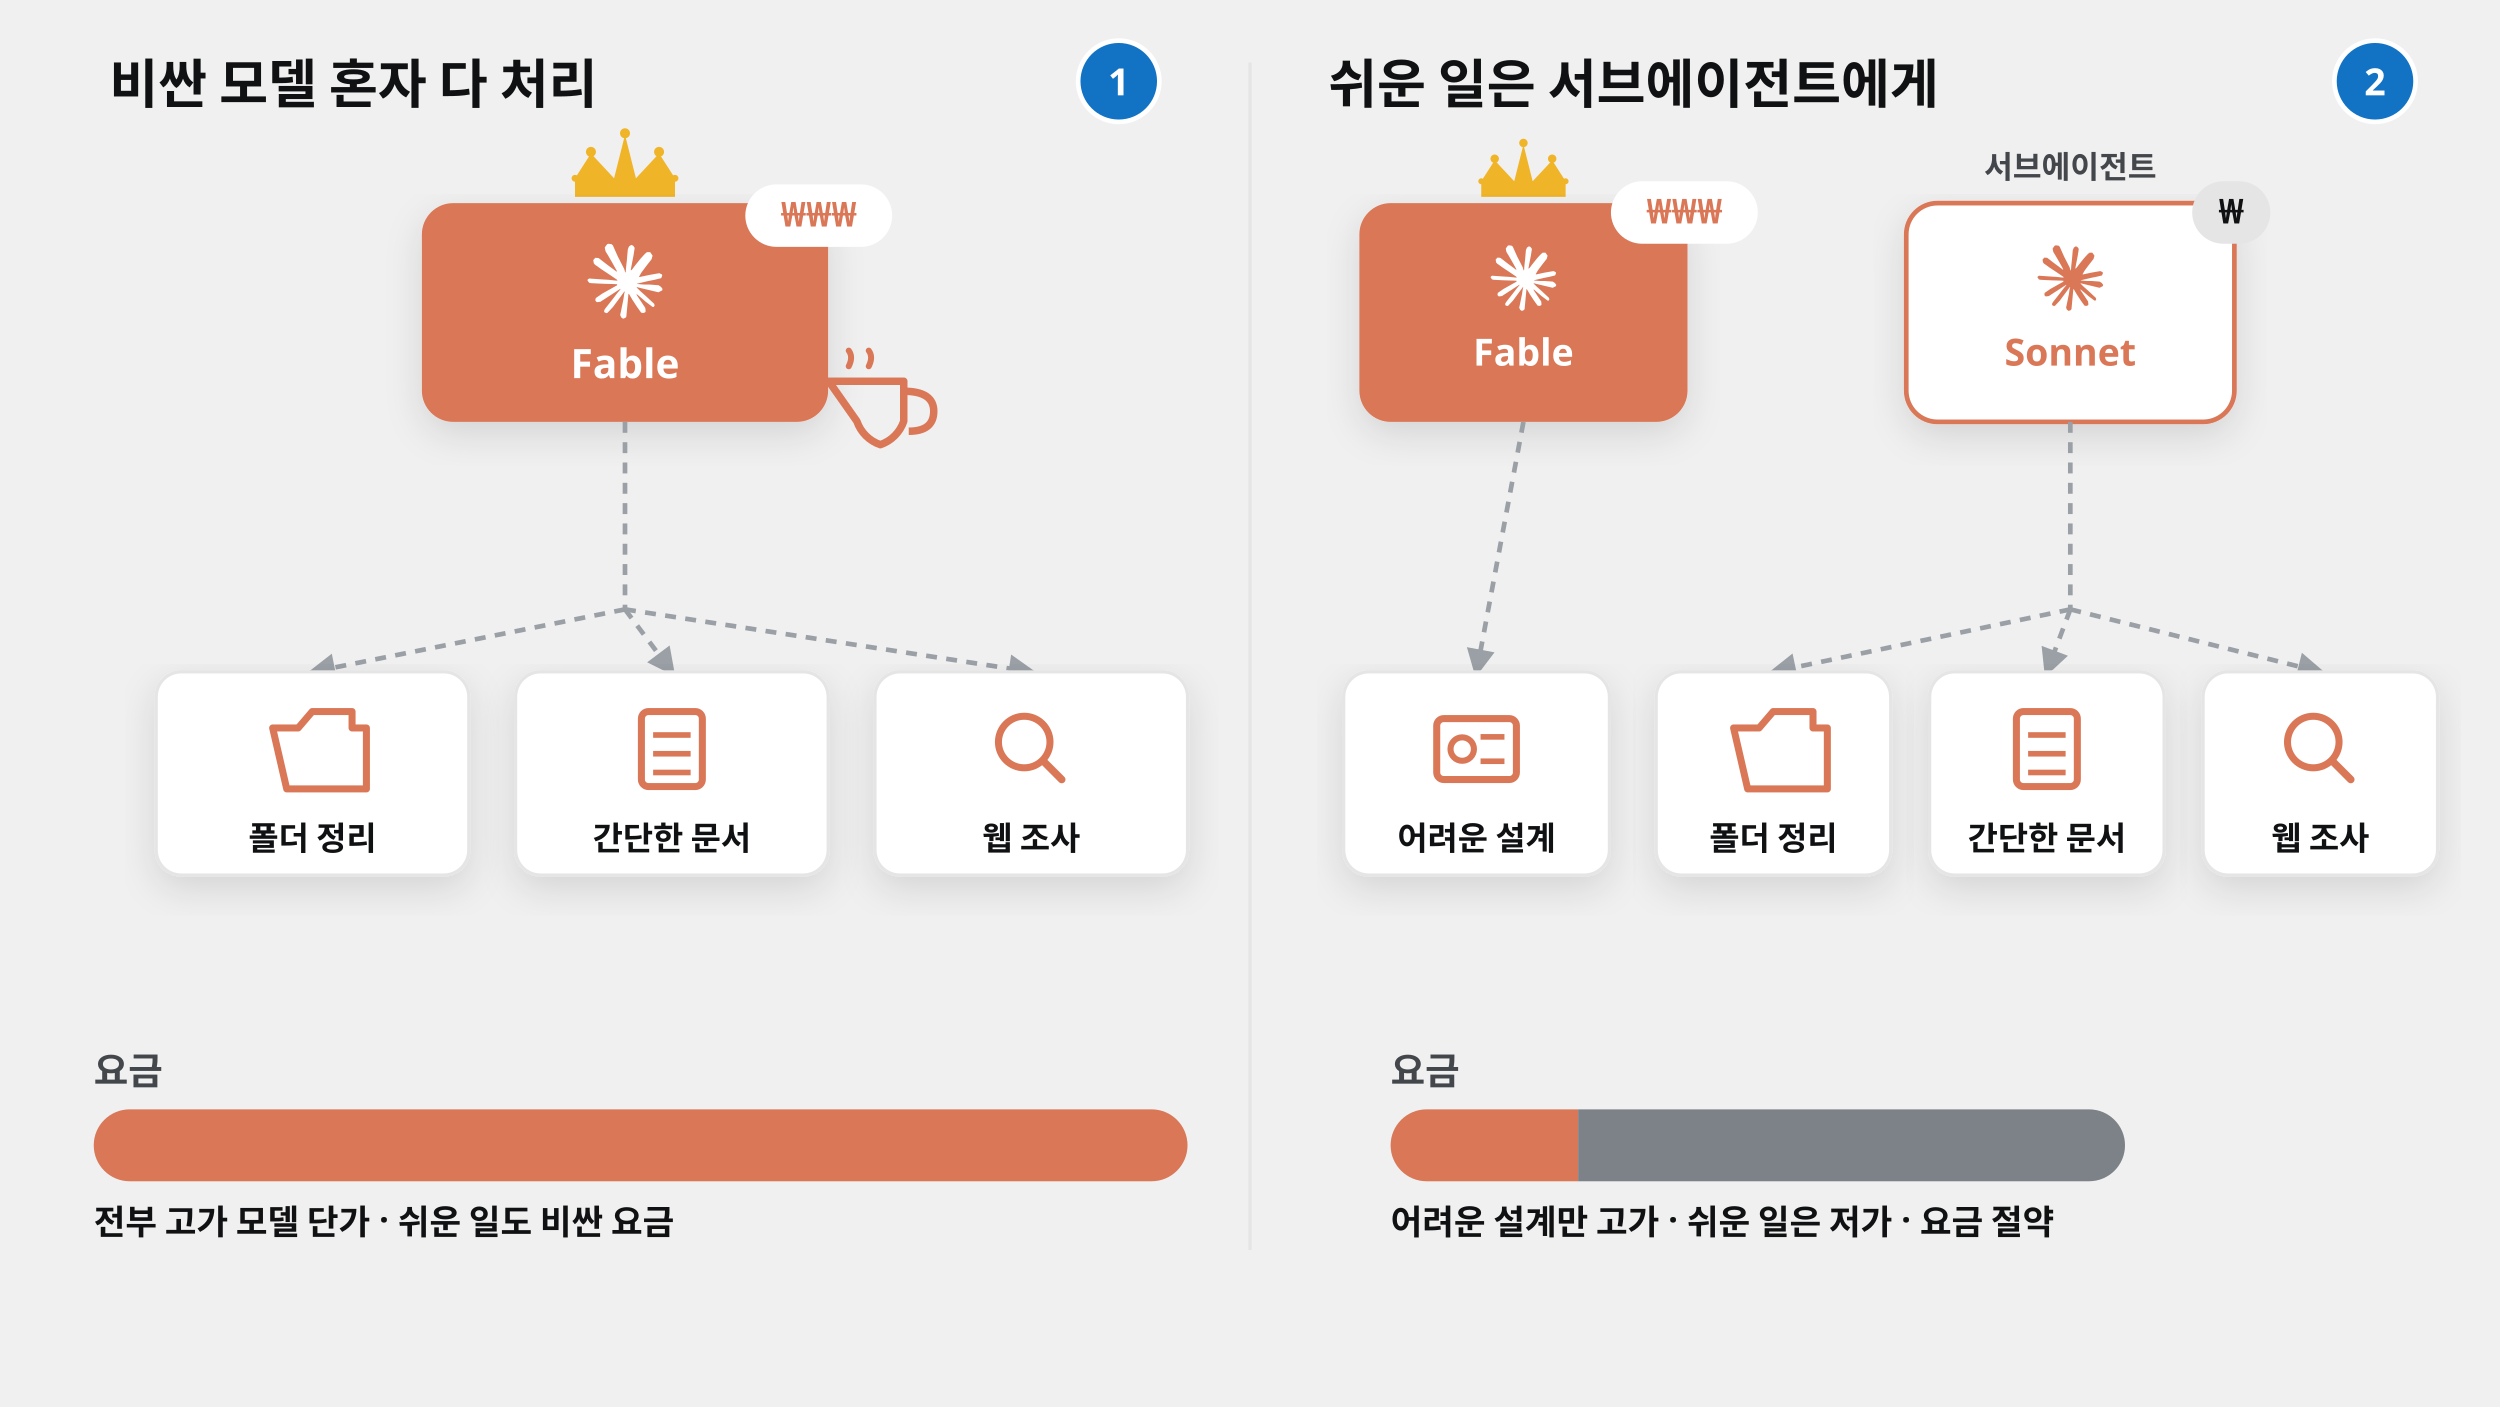
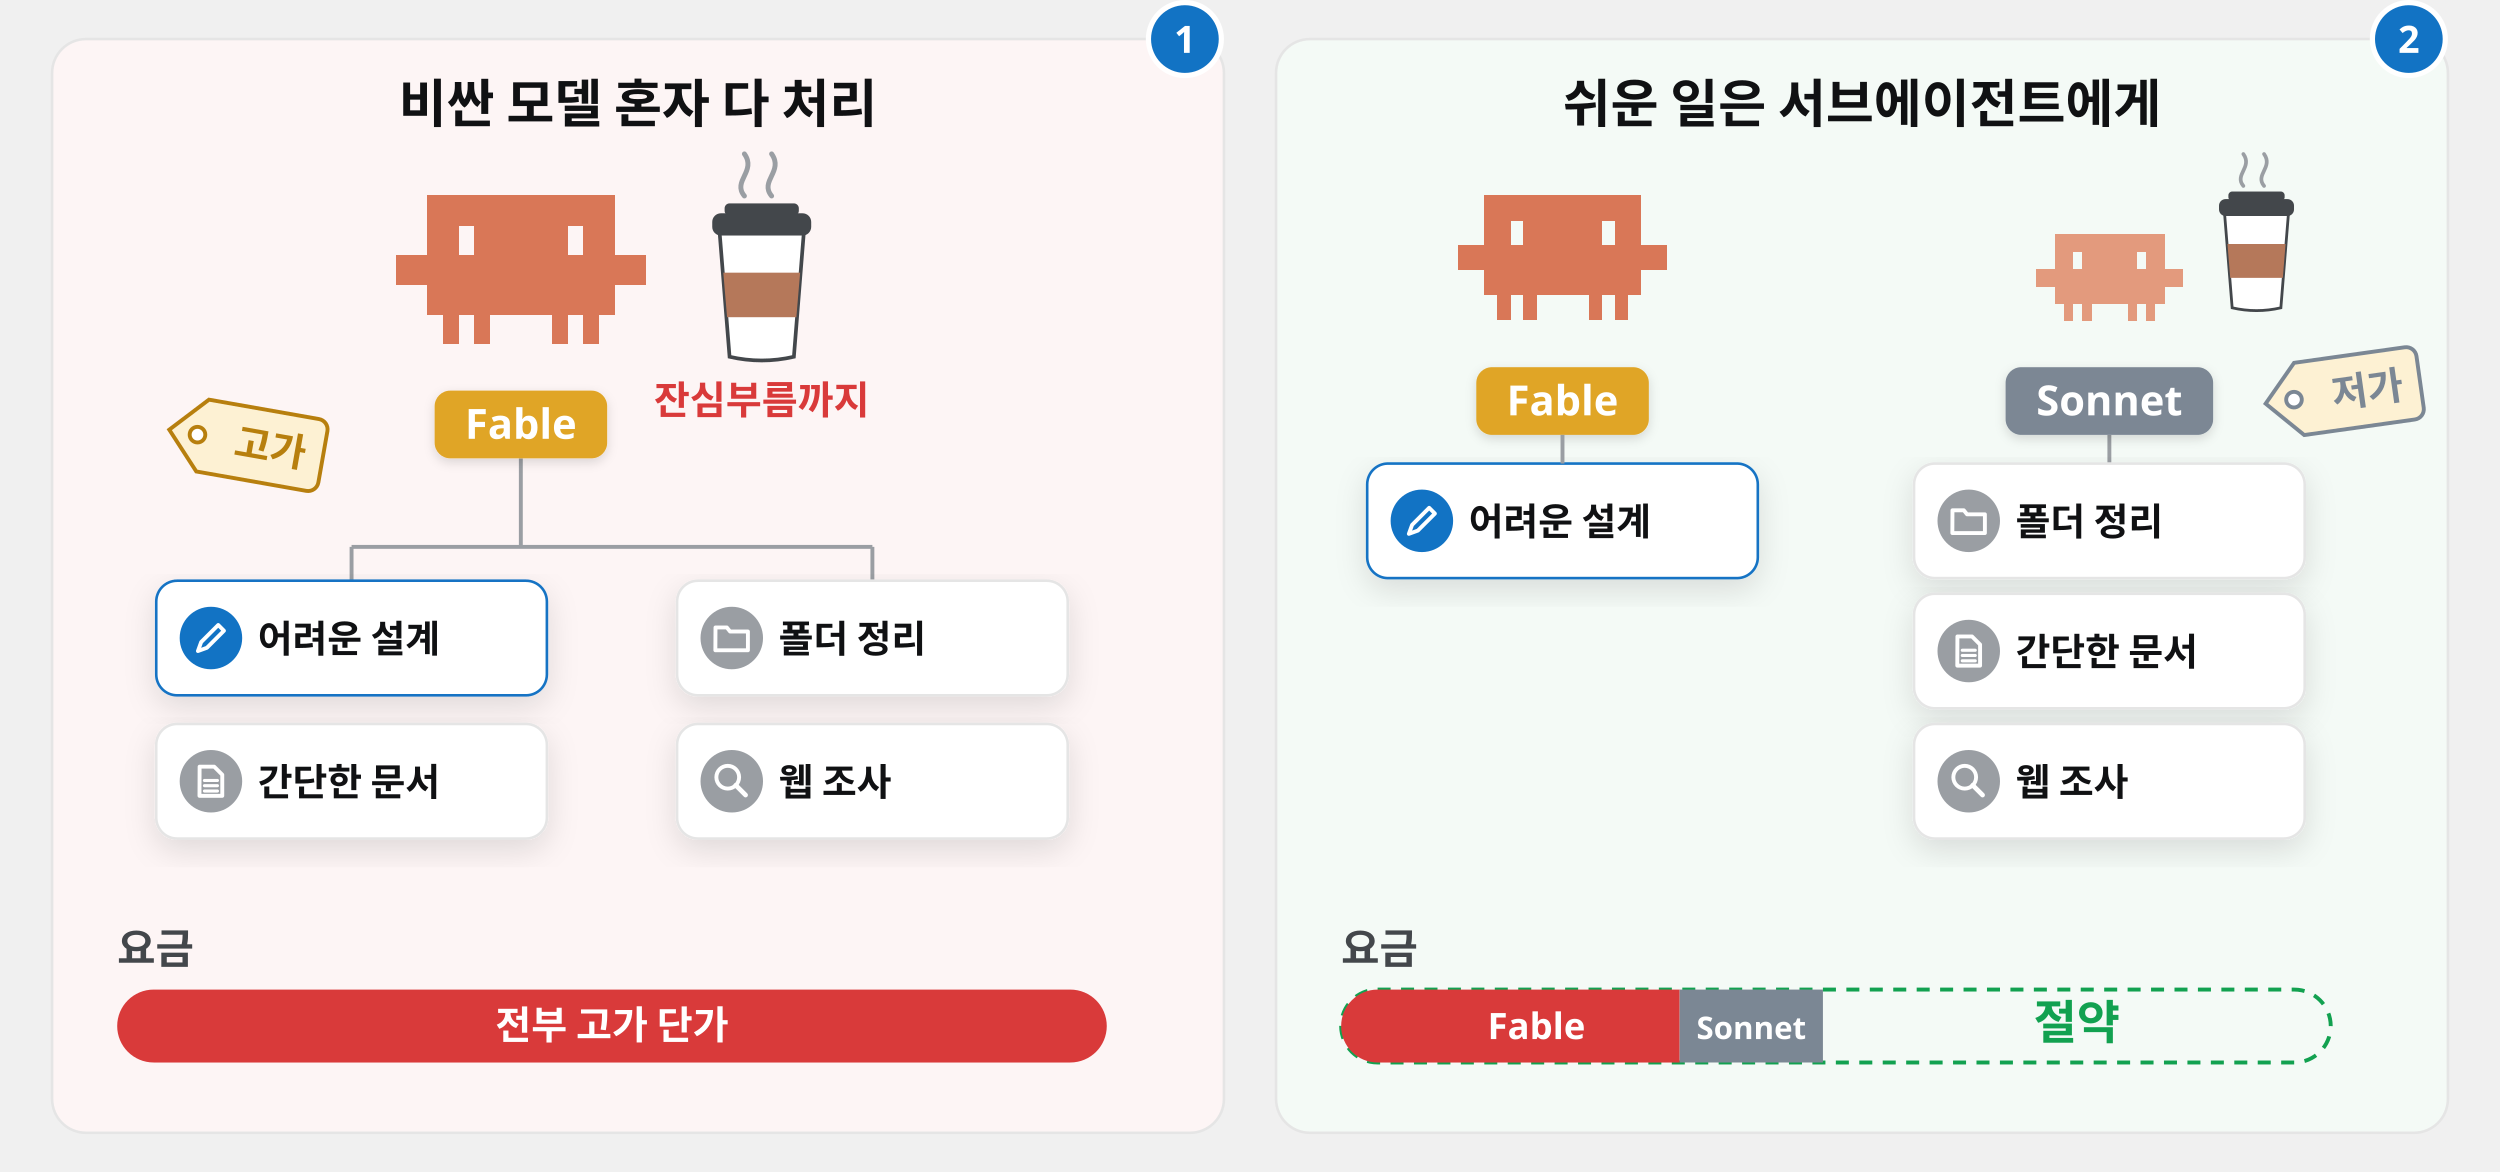
- <svg xmlns="http://www.w3.org/2000/svg" viewBox="0 0 1600 900" width="1600" height="900" font-family="Pretendard, 'Pretendard Variable', 'Malgun Gothic', sans-serif">
+ <svg xmlns="http://www.w3.org/2000/svg" viewBox="0 0 1920 900" width="1920" height="900" font-family="Pretendard, 'Pretendard Variable', 'Malgun Gothic', sans-serif">
  <defs>
-     <filter id="sh" x="-10%" y="-10%" width="120%" height="130%">
+     <filter id="sh" x="-15%" y="-15%" width="130%" height="140%">
      <feDropShadow dx="0" dy="8" stdDeviation="12" flood-color="#101113" flood-opacity="0.12" />
    </filter>
-     <marker id="ar" viewBox="0 0 10 10" refX="8" refY="5" markerWidth="6" markerHeight="6" orient="auto-start-reverse">
-       <path d="M0 0L10 5L0 10z" fill="#9aa0a6" />
+     <filter id="shs" x="-15%" y="-15%" width="130%" height="140%">
+       <feDropShadow dx="0" dy="3" stdDeviation="4" flood-color="#101113" flood-opacity="0.14" />
+     </filter>
+     <marker id="ab" viewBox="0 0 10 10" refX="7" refY="5" markerWidth="4.2" markerHeight="4.2" orient="auto-start-reverse">
+       <path d="M0 0L10 5L0 10z" fill="#1273c4" />
+     </marker>
+     <marker id="ag" viewBox="0 0 10 10" refX="7" refY="5" markerWidth="4.2" markerHeight="4.2" orient="auto-start-reverse">
+       <path d="M0 0L10 5L0 10z" fill="#12a150" />
+     </marker>
+     <marker id="ak" viewBox="0 0 10 10" refX="7" refY="5" markerWidth="4.2" markerHeight="4.2" orient="auto-start-reverse">
+       <path d="M0 0L10 5L0 10z" fill="#43474b" />
+     </marker>
+     <marker id="ao" viewBox="0 0 10 10" refX="7" refY="5" markerWidth="4.2" markerHeight="4.2" orient="auto-start-reverse">
+       <path d="M0 0L10 5L0 10z" fill="#d97757" />
    </marker>
  </defs>
-   <line x1="800" y1="40" x2="800" y2="800" stroke="#e5e5e5" stroke-width="2" />
-   <text x="70" y="66" font-size="34" font-weight="800" fill="#101113">비싼 모델 혼자 다 처리</text>
-   <circle cx="716" cy="52" r="26" fill="#1273c4" stroke="#fff" stroke-width="3" />
-   <text x="716" y="61" font-size="24" font-weight="800" fill="#fff" text-anchor="middle">1</text>
-   <polygon points="368.0,114.1 378.2,98.2 393.0,114.1 400.0,86.3 407.0,114.1 421.8,98.2 432.0,114.1 432.0,126.0 368.0,126.0" fill="#f0b429" />
-   <circle cx="378.2" cy="97.2" r="3.2" fill="#f0b429" />
-   <circle cx="400.0" cy="85.3" r="3.2" fill="#f0b429" />
-   <circle cx="421.8" cy="97.2" r="3.2" fill="#f0b429" />
-   <circle cx="368.0" cy="114.1" r="2.2" fill="#f0b429" />
-   <circle cx="432.0" cy="114.1" r="2.2" fill="#f0b429" />
-   <g filter="url(#sh)">
-     <rect x="270" y="130" width="260" height="140" rx="20" fill="#d97757" />
+   <rect x="40.0" y="30.0" width="900.0" height="840.0" rx="26" fill="#fdf5f5" stroke="#e5e5e5" stroke-width="2" />
+   <text x="490.0" y="94.0" font-size="40" fill="#101113" font-weight="900" text-anchor="middle">비싼 모델 혼자 다 처리</text>
+   <circle cx="910.0" cy="30.0" r="28" fill="#1273c4" stroke="#fff" stroke-width="4" />
+   <text x="910.0" y="40.6" font-size="29" fill="#fff" font-weight="800" text-anchor="middle">1</text>
+   <path d="M400 352V420M270 420H670M270 420V446M670 420V446" fill="none" stroke="#9a9ea3" stroke-width="3" />
+   <path d="M328.00 150.00h12.40v23.20h-12.40zM328.00 172.80h12.40v23.20h-12.40zM340.00 150.00h12.40v23.20h-12.40zM352.00 150.00h12.40v23.20h-12.40zM340.00 172.80h12.40v23.20h-12.40zM364.00 150.00h12.40v23.20h-12.40zM376.00 150.00h12.40v23.20h-12.40zM364.00 172.80h12.40v23.20h-12.40zM376.00 172.80h12.40v23.20h-12.40zM388.00 150.00h12.40v23.20h-12.40zM400.00 150.00h12.40v23.20h-12.40zM388.00 172.80h12.40v23.20h-12.40zM400.00 172.80h12.40v23.20h-12.40zM412.00 150.00h12.40v23.20h-12.40zM424.00 150.00h12.40v23.20h-12.40zM412.00 172.80h12.40v23.20h-12.40zM424.00 172.80h12.40v23.20h-12.40zM436.00 150.00h12.40v23.20h-12.40zM448.00 150.00h12.40v23.20h-12.40zM448.00 172.80h12.40v23.20h-12.40zM460.00 150.00h12.40v23.20h-12.40zM460.00 172.80h12.40v23.20h-12.40zM304.00 195.60h12.40v23.20h-12.40zM316.00 195.60h12.40v23.20h-12.40zM328.00 195.60h12.40v23.20h-12.40zM328.00 218.40h12.40v23.20h-12.40zM340.00 195.60h12.40v23.20h-12.40zM352.00 195.60h12.40v23.20h-12.40zM340.00 218.40h12.40v23.20h-12.40zM352.00 218.40h12.40v23.20h-12.40zM364.00 195.60h12.40v23.20h-12.40zM376.00 195.60h12.40v23.20h-12.40zM364.00 218.40h12.40v23.20h-12.40zM376.00 218.40h12.40v23.20h-12.40zM388.00 195.60h12.40v23.20h-12.40zM400.00 195.60h12.40v23.20h-12.40zM388.00 218.40h12.40v23.20h-12.40zM400.00 218.40h12.40v23.20h-12.40zM412.00 195.60h12.40v23.20h-12.40zM424.00 195.60h12.40v23.20h-12.40zM412.00 218.40h12.40v23.20h-12.40zM424.00 218.40h12.40v23.20h-12.40zM436.00 195.60h12.40v23.20h-12.40zM448.00 195.60h12.40v23.20h-12.40zM436.00 218.40h12.40v23.20h-12.40zM448.00 218.40h12.40v23.20h-12.40zM460.00 195.60h12.40v23.20h-12.40zM472.00 195.60h12.40v23.20h-12.40zM460.00 218.40h12.40v23.20h-12.40zM484.00 195.60h12.40v23.20h-12.40zM340.00 241.20h12.40v23.20h-12.40zM364.00 241.20h12.40v23.20h-12.40zM424.00 241.20h12.40v23.20h-12.40zM448.00 241.20h12.40v23.20h-12.40z" fill="#d97757" shape-rendering="crispEdges" />
+   <rect x="333.8" y="300.0" width="132.5" height="52.0" rx="12" fill="#e0a526" filter="url(#shs)" />
+   <text x="400.0" y="337.0" font-size="32" fill="#fff" font-weight="900" text-anchor="middle">Fable</text>
+   <g transform="rotate(10 130 330)">
+     <path d="M130 330l26 -28h85.8a8 8 0 0 1 8 8v40a8 8 0 0 1 -8 8h-85.8z" fill="#fdf1d3" stroke="#b77f0e" stroke-width="3" />
+     <circle cx="152" cy="330" r="6" fill="#fff" stroke="#b77f0e" stroke-width="3" />
+     <text x="208.9" y="340.8" font-size="30" font-weight="900" fill="#b77f0e" text-anchor="middle">고가</text>
  </g>
-   <g transform="translate(376.0 156.0) scale(2.0)">
-     <path d="m4.714 15.956 4.717-2.647.079-.231-.079-.128h-.231l-.789-.049-2.696-.073-2.337-.097-2.265-.121-.571-.121-.534-.704.055-.352.48-.322.686.061 1.518.103 2.277.158 1.651.097 2.447.255h.389l.055-.158-.134-.097-.103-.097L6.973 9.836l-2.55-1.688-1.336-.971-.723-.492-.364-.461-.158-1.008.656-.723.88.061.225.061.892.686 1.906 1.475 2.489 1.834.364.303.146-.103.018-.073-.164-.273-1.354-2.447-1.445-2.489-.643-1.032-.17-.619c-.061-.255-.103-.467-.103-.729L6.287.134 6.7 0l.996.134.419.364.619 1.415 1.002 2.228 1.554 3.03.455.898.243.832.091.255h.158v-.146l.128-1.706.237-2.095.231-2.696.079-.759.376-.911.747-.492.583.279.48.686-.067.443-.285 1.852-.559 2.902-.364 1.943h.212l.243-.243.984-1.305 1.651-2.064.729-.82.85-.905.546-.431h1.032l.759 1.129-.34 1.166-1.062 1.348-.88 1.141-1.263 1.7-.789 1.36.073.109.188-.018 2.853-.607 1.542-.279 1.84-.316.832.389.091.395-.328.807-1.967.486-2.307.461-3.436.814-.043.03.049.061 1.548.146.662.036h1.621l3.018.225.789.522.474.638-.079.486-1.214.619-1.639-.389-3.825-.911-1.311-.328h-.182v.109l1.093 1.069 2.003 1.809 2.507 2.331.128.577-.322.455-.34-.049-2.204-1.657-.85-.747-1.925-1.621h-.128v.17l.443.65 2.344 3.521.121 1.081-.17.352-.607.212-.668-.121-1.372-1.925L14.38 17.959l-1.141-1.943-.14.079-.674 7.255-.316.37-.729.279-.607-.461-.322-.747.322-1.475.389-1.925.316-1.53.285-1.9.17-.631-.012-.043-.14.018-1.433 1.967-2.18 2.945-1.724 1.846-.413.164-.716-.37.067-.662.401-.589 2.386-3.036 1.439-1.882.929-1.087-.006-.158h-.055l-6.338 4.116-1.129.146-.486-.455.061-.747.231-.243 1.906-1.311Z" fill="#ffffff" />
+   <path d="M571.7 150.5c-9.5 -11.4 9.5 -19.0 0 -32.3" fill="none" stroke="#9a9ea3" stroke-width="3.8" stroke-linecap="round" />
+   <path d="M592.6 150.5c-9.5 -11.4 9.5 -19.0 0 -32.3" fill="none" stroke="#9a9ea3" stroke-width="3.8" stroke-linecap="round" />
+   <path d="M552.7 179.0L617.3 179.0L609.7 274.0Q585.0 279.7 560.3 274.0Z" fill="#fff" stroke="#43474b" stroke-width="2.85" />
+   <path d="M555.5 209.4L614.5 209.4L611.6 243.6L558.4 243.6Z" fill="#b5785a" />
+   <rect x="547.0" y="163.8" width="76.0" height="17.1" rx="6.65" fill="#43474b" />
+   <rect x="556.5" y="156.2" width="57.0" height="9.5" rx="3.8" fill="#43474b" />
+   <text x="585.0" y="318.0" font-size="30" fill="#d93a3a" font-weight="800" text-anchor="middle">잔심부름까지</text>
+   <rect x="120.0" y="446.0" width="300.0" height="88.0" rx="16" fill="#fff" stroke="#1273c4" stroke-width="2" filter="url(#sh)" />
+   <circle cx="162.0" cy="490.0" r="24" fill="#1273c4" />
+   <path d="M152.0 500.0l2.5 -6.9l13.1 -13.1l4.4 4.4l-13.1 13.1z" fill="none" stroke="#fff" stroke-width="3" stroke-linejoin="round" />
+   <text x="198.0" y="501.0" font-size="29" fill="#101113" font-weight="800" text-anchor="start">어려운 설계</text>
+   <rect x="520.0" y="446.0" width="300.0" height="88.0" rx="16" fill="#fff" stroke="#e5e5e5" stroke-width="2" filter="url(#sh)" />
+   <circle cx="562.0" cy="490.0" r="24" fill="#9a9ea3" />
+   <path d="M549.5 481.9h8.7l2.5 3.1h13.7v14.4h-25.0z" fill="none" stroke="#fff" stroke-width="3" stroke-linejoin="round" />
+   <text x="598.0" y="501.0" font-size="29" fill="#101113" font-weight="800" text-anchor="start">폴더 정리</text>
+   <rect x="120.0" y="556.0" width="300.0" height="88.0" rx="16" fill="#fff" stroke="#e5e5e5" stroke-width="2" filter="url(#sh)" />
+   <circle cx="162.0" cy="600.0" r="24" fill="#9a9ea3" />
+   <path d="M153.3 588.8h11.2l6.2 6.2v16.2h-17.5z" fill="none" stroke="#fff" stroke-width="3" stroke-linejoin="round" />
+   <path d="M157.0 599.4h10.0" fill="none" stroke="#fff" stroke-width="2.4" stroke-linecap="round" />
+   <path d="M157.0 603.4h10.0" fill="none" stroke="#fff" stroke-width="2.4" stroke-linecap="round" />
+   <path d="M157.0 607.5h10.0" fill="none" stroke="#fff" stroke-width="2.4" stroke-linecap="round" />
+   <text x="198.0" y="611.0" font-size="29" fill="#101113" font-weight="800" text-anchor="start">간단한 문서</text>
+   <rect x="520.0" y="556.0" width="300.0" height="88.0" rx="16" fill="#fff" stroke="#e5e5e5" stroke-width="2" filter="url(#sh)" />
+   <circle cx="562.0" cy="600.0" r="24" fill="#9a9ea3" />
+   <circle cx="558.9" cy="596.9" r="8.736" fill="none" stroke="#fff" stroke-width="3" />
+   <path d="M565.1 603.1L572.6 610.6" fill="none" stroke="#fff" stroke-width="3.6" stroke-linecap="round" />
+   <text x="598.0" y="611.0" font-size="29" fill="#101113" font-weight="800" text-anchor="start">웹 조사</text>
+   <rect x="80.0" y="716.0" width="0.0" height="0.0" rx="0" fill="#fff" />
+   <text x="90.0" y="740.0" font-size="32" fill="#43474b" font-weight="800" text-anchor="start">요금</text>
+   <rect x="90.0" y="760.0" width="760.0" height="56.0" rx="28" fill="#d93a3a" />
+   <text x="470.0" y="798.0" font-size="30" fill="#fff" font-weight="900" text-anchor="middle">전부 고가 단가</text>
+   <rect x="980.0" y="30.0" width="900.0" height="840.0" rx="26" fill="#f4faf6" stroke="#e5e5e5" stroke-width="2" />
+   <text x="1430.0" y="94.0" font-size="40" fill="#101113" font-weight="900" text-anchor="middle">쉬운 일은 서브에이전트에게</text>
+   <circle cx="1850.0" cy="30.0" r="28" fill="#1273c4" stroke="#fff" stroke-width="4" />
+   <text x="1850.0" y="40.6" font-size="29" fill="#fff" font-weight="800" text-anchor="middle">2</text>
+   <path d="M1140.00 150.00h10.40v19.40h-10.40zM1140.00 169.00h10.40v19.40h-10.40zM1150.00 150.00h10.40v19.40h-10.40zM1160.00 150.00h10.40v19.40h-10.40zM1150.00 169.00h10.40v19.40h-10.40zM1170.00 150.00h10.40v19.40h-10.40zM1180.00 150.00h10.40v19.40h-10.40zM1170.00 169.00h10.40v19.40h-10.40zM1180.00 169.00h10.40v19.40h-10.40zM1190.00 150.00h10.40v19.40h-10.40zM1200.00 150.00h10.40v19.40h-10.40zM1190.00 169.00h10.40v19.40h-10.40zM1200.00 169.00h10.40v19.40h-10.40zM1210.00 150.00h10.40v19.40h-10.40zM1220.00 150.00h10.40v19.40h-10.40zM1210.00 169.00h10.40v19.40h-10.40zM1220.00 169.00h10.40v19.40h-10.40zM1230.00 150.00h10.40v19.40h-10.40zM1240.00 150.00h10.40v19.40h-10.40zM1240.00 169.00h10.40v19.40h-10.40zM1250.00 150.00h10.40v19.40h-10.40zM1250.00 169.00h10.40v19.40h-10.40zM1120.00 188.00h10.40v19.40h-10.40zM1130.00 188.00h10.40v19.40h-10.40zM1140.00 188.00h10.40v19.40h-10.40zM1140.00 207.00h10.40v19.40h-10.40zM1150.00 188.00h10.40v19.40h-10.40zM1160.00 188.00h10.40v19.40h-10.40zM1150.00 207.00h10.40v19.40h-10.40zM1160.00 207.00h10.40v19.40h-10.40zM1170.00 188.00h10.40v19.40h-10.40zM1180.00 188.00h10.40v19.40h-10.40zM1170.00 207.00h10.40v19.40h-10.40zM1180.00 207.00h10.40v19.40h-10.40zM1190.00 188.00h10.40v19.40h-10.40zM1200.00 188.00h10.40v19.40h-10.40zM1190.00 207.00h10.40v19.40h-10.40zM1200.00 207.00h10.40v19.40h-10.40zM1210.00 188.00h10.40v19.40h-10.40zM1220.00 188.00h10.40v19.40h-10.40zM1210.00 207.00h10.40v19.40h-10.40zM1220.00 207.00h10.40v19.40h-10.40zM1230.00 188.00h10.40v19.40h-10.40zM1240.00 188.00h10.40v19.40h-10.40zM1230.00 207.00h10.40v19.40h-10.40zM1240.00 207.00h10.40v19.40h-10.40zM1250.00 188.00h10.40v19.40h-10.40zM1260.00 188.00h10.40v19.40h-10.40zM1250.00 207.00h10.40v19.40h-10.40zM1270.00 188.00h10.40v19.40h-10.40zM1150.00 226.00h10.40v19.40h-10.40zM1170.00 226.00h10.40v19.40h-10.40zM1220.00 226.00h10.40v19.40h-10.40zM1240.00 226.00h10.40v19.40h-10.40z" fill="#d97757" shape-rendering="crispEdges" />
+   <rect x="1133.8" y="282.0" width="132.5" height="52.0" rx="12" fill="#e0a526" filter="url(#shs)" />
+   <text x="1200.0" y="319.0" font-size="32" fill="#fff" font-weight="900" text-anchor="middle">Fable</text>
+   <rect x="1050.0" y="356.0" width="300.0" height="88.0" rx="16" fill="#fff" stroke="#1273c4" stroke-width="2" filter="url(#sh)" />
+   <circle cx="1092.0" cy="400.0" r="24" fill="#1273c4" />
+   <path d="M1082.0 410.0l2.5 -6.9l13.1 -13.1l4.4 4.4l-13.1 13.1z" fill="none" stroke="#fff" stroke-width="3" stroke-linejoin="round" />
+   <text x="1128.0" y="411.0" font-size="29" fill="#101113" font-weight="800" text-anchor="start">어려운 설계</text>
+   <path d="M1620 334V356" fill="none" stroke="#9a9ea3" stroke-width="3" />
+   <path d="M1200 334V356" fill="none" stroke="#9a9ea3" stroke-width="3" />
+   <path d="M1578.00 180.00h7.40v13.70h-7.40zM1578.00 193.30h7.40v13.70h-7.40zM1585.00 180.00h7.40v13.70h-7.40zM1592.00 180.00h7.40v13.70h-7.40zM1585.00 193.30h7.40v13.70h-7.40zM1599.00 180.00h7.40v13.70h-7.40zM1606.00 180.00h7.40v13.70h-7.40zM1599.00 193.30h7.40v13.70h-7.40zM1606.00 193.30h7.40v13.70h-7.40zM1613.00 180.00h7.40v13.70h-7.40zM1620.00 180.00h7.40v13.70h-7.40zM1613.00 193.30h7.40v13.70h-7.40zM1620.00 193.30h7.40v13.70h-7.40zM1627.00 180.00h7.40v13.70h-7.40zM1634.00 180.00h7.40v13.70h-7.40zM1627.00 193.30h7.40v13.70h-7.40zM1634.00 193.30h7.40v13.70h-7.40zM1641.00 180.00h7.40v13.70h-7.40zM1648.00 180.00h7.40v13.70h-7.40zM1648.00 193.30h7.40v13.70h-7.40zM1655.00 180.00h7.40v13.70h-7.40zM1655.00 193.30h7.40v13.70h-7.40zM1564.00 206.60h7.40v13.70h-7.40zM1571.00 206.60h7.40v13.70h-7.40zM1578.00 206.60h7.40v13.70h-7.40zM1578.00 219.90h7.40v13.70h-7.40zM1585.00 206.60h7.40v13.70h-7.40zM1592.00 206.60h7.40v13.70h-7.40zM1585.00 219.90h7.40v13.70h-7.40zM1592.00 219.90h7.40v13.70h-7.40zM1599.00 206.60h7.40v13.70h-7.40zM1606.00 206.60h7.40v13.70h-7.40zM1599.00 219.90h7.40v13.70h-7.40zM1606.00 219.90h7.40v13.70h-7.40zM1613.00 206.60h7.40v13.70h-7.40zM1620.00 206.60h7.40v13.70h-7.40zM1613.00 219.90h7.40v13.70h-7.40zM1620.00 219.90h7.40v13.70h-7.40zM1627.00 206.60h7.40v13.70h-7.40zM1634.00 206.60h7.40v13.70h-7.40zM1627.00 219.90h7.40v13.70h-7.40zM1634.00 219.90h7.40v13.70h-7.40zM1641.00 206.60h7.40v13.70h-7.40zM1648.00 206.60h7.40v13.70h-7.40zM1641.00 219.90h7.40v13.70h-7.40zM1648.00 219.90h7.40v13.70h-7.40zM1655.00 206.60h7.40v13.70h-7.40zM1662.00 206.60h7.40v13.70h-7.40zM1655.00 219.90h7.40v13.70h-7.40zM1669.00 206.60h7.40v13.70h-7.40zM1585.00 233.20h7.40v13.70h-7.40zM1599.00 233.20h7.40v13.70h-7.40zM1634.00 233.20h7.40v13.70h-7.40zM1648.00 233.20h7.40v13.70h-7.40z" fill="#e39a7d" shape-rendering="crispEdges" />
+   <rect x="1540.3" y="282.0" width="159.4" height="52.0" rx="12" fill="#7b8794" filter="url(#shs)" />
+   <text x="1620.0" y="319.0" font-size="32" fill="#fff" font-weight="900" text-anchor="middle">Sonnet</text>
+   <g transform="rotate(-8 1740 310)">
+     <path d="M1740 310l26 -28h85.8a8 8 0 0 1 8 8v40a8 8 0 0 1 -8 8h-85.8z" fill="#fdf1d3" stroke="#7b8794" stroke-width="3" />
+     <circle cx="1762" cy="310" r="6" fill="#fff" stroke="#7b8794" stroke-width="3" />
+     <text x="1818.9" y="320.8" font-size="30" font-weight="900" fill="#7b8794" text-anchor="middle">저가</text>
  </g>
-   <text x="400.0" y="242" font-size="26" font-weight="800" fill="#ffffff" text-anchor="middle">Fable</text>
-   <rect x="477.0" y="118.0" width="94" height="40" rx="20.0" fill="#ffffff" />
-   <text x="524" y="145" font-size="22" font-weight="800" fill="#d97757" text-anchor="middle">₩₩₩</text>
-   <path d="M 530.4 244.0 h 48.0 v 25.6 a 24.0 24.0 0 0 1 -15 15 a 24.0 24.0 0 0 1 -15 -15 z" fill="none" stroke="#d97757" stroke-width="4.8" stroke-linejoin="round" />
-   <path d="M 578.4 250.4 q 19.2 0 19.2 12.8 q0 12.8 -16.0 12.8" fill="none" stroke="#d97757" stroke-width="4.8" />
-   <path d="M 543.2 234.4 q3 -6 0 -10" fill="none" stroke="#d97757" stroke-width="3.84" stroke-linecap="round" />
-   <path d="M 556 234.4 q3 -6 0 -10" fill="none" stroke="#d97757" stroke-width="3.84" stroke-linecap="round" />
-   <line x1="400.0" y1="270" x2="400.0" y2="390" stroke="#9aa0a6" stroke-width="3" stroke-dasharray="7 6" />
-   <line x1="400.0" y1="390" x2="200.0" y2="430" stroke="#9aa0a6" stroke-width="3" stroke-dasharray="7 6" marker-end="url(#ar)" />
-   <g filter="url(#sh)">
-     <rect x="100" y="430" width="200" height="130" rx="16" fill="#ffffff" stroke="#e5e5e5" stroke-width="2" />
-   </g>
-   <path d="M 174.5 465.9 h 16.32 l 9.0 -10.5 h 25.5 v 10.5 h 9.18 v 39.0 h -51.0 z" fill="none" stroke="#d97757" stroke-width="4.5" stroke-linejoin="round" />
-   <text x="200.0" y="544" font-size="21" font-weight="700" fill="#101113" text-anchor="middle">폴더 정리</text>
-   <line x1="400.0" y1="390" x2="430.0" y2="430" stroke="#9aa0a6" stroke-width="3" stroke-dasharray="7 6" marker-end="url(#ar)" />
-   <g filter="url(#sh)">
-     <rect x="330" y="430" width="200" height="130" rx="16" fill="#ffffff" stroke="#e5e5e5" stroke-width="2" />
-   </g>
-   <rect x="410.5" y="455.4" width="39.0" height="48.0" rx="4.5" fill="none" stroke="#d97757" stroke-width="4.5" />
-   <line x1="418.0" y1="470.4" x2="442.0" y2="470.4" stroke="#d97757" stroke-width="3.6" />
-   <line x1="418.0" y1="482.4" x2="442.0" y2="482.4" stroke="#d97757" stroke-width="3.6" />
-   <line x1="418.0" y1="494.4" x2="442.0" y2="494.4" stroke="#d97757" stroke-width="3.6" />
-   <text x="430.0" y="544" font-size="21" font-weight="700" fill="#101113" text-anchor="middle">간단한 문서</text>
-   <line x1="400.0" y1="390" x2="660.0" y2="430" stroke="#9aa0a6" stroke-width="3" stroke-dasharray="7 6" marker-end="url(#ar)" />
-   <g filter="url(#sh)">
-     <rect x="560" y="430" width="200" height="130" rx="16" fill="#ffffff" stroke="#e5e5e5" stroke-width="2" />
-   </g>
-   <circle cx="655.5" cy="474.9" r="16.5" fill="none" stroke="#d97757" stroke-width="4.5" />
-   <line x1="667.875" y1="487.275" x2="679.5" y2="498.9" stroke="#d97757" stroke-width="4.8" stroke-linecap="round" />
-   <text x="660.0" y="544" font-size="21" font-weight="700" fill="#101113" text-anchor="middle">웹 조사</text>
-   <text x="60" y="694" font-size="24" font-weight="700" fill="#43474b">요금</text>
-   <defs>
-     <clipPath id="cbclip1">
-       <rect x="60" y="710" width="700" height="46" rx="23.0" />
-     </clipPath>
-   </defs>
-   <rect x="60" y="710" width="700" height="46" rx="23.0" fill="#e5e5e5" />
-   <g clip-path="url(#cbclip1)">
-     <rect x="60" y="710" width="700" height="46" fill="#d97757" />
-   </g>
-   <text x="60" y="790" font-size="22" fill="#101113" font-weight="800">전부 고가 모델 단가 · 쉬운 일도 비싼 요금</text>
-   <text x="850" y="66" font-size="34" font-weight="800" fill="#101113">쉬운 일은 서브에이전트에게</text>
-   <circle cx="1520" cy="52" r="26" fill="#1273c4" stroke="#fff" stroke-width="3" />
-   <text x="1520" y="61" font-size="24" font-weight="800" fill="#fff" text-anchor="middle">2</text>
-   <polygon points="948.0,116.0 956.6,102.6 969.1,116.0 975.0,92.5 980.9,116.0 993.4,102.6 1002.0,116.0 1002.0,126.0 948.0,126.0" fill="#f0b429" />
-   <circle cx="956.6" cy="101.6" r="2.7" fill="#f0b429" />
-   <circle cx="975.0" cy="91.5" r="2.7" fill="#f0b429" />
-   <circle cx="993.4" cy="101.6" r="2.7" fill="#f0b429" />
-   <circle cx="948.0" cy="116.0" r="1.9" fill="#f0b429" />
-   <circle cx="1002.0" cy="116.0" r="1.9" fill="#f0b429" />
-   <g filter="url(#sh)">
-     <rect x="870" y="130" width="210" height="140" rx="20" fill="#d97757" />
-   </g>
-   <g transform="translate(954.0 157.0) scale(1.75)">
-     <path d="m4.714 15.956 4.717-2.647.079-.231-.079-.128h-.231l-.789-.049-2.696-.073-2.337-.097-2.265-.121-.571-.121-.534-.704.055-.352.48-.322.686.061 1.518.103 2.277.158 1.651.097 2.447.255h.389l.055-.158-.134-.097-.103-.097L6.973 9.836l-2.55-1.688-1.336-.971-.723-.492-.364-.461-.158-1.008.656-.723.88.061.225.061.892.686 1.906 1.475 2.489 1.834.364.303.146-.103.018-.073-.164-.273-1.354-2.447-1.445-2.489-.643-1.032-.17-.619c-.061-.255-.103-.467-.103-.729L6.287.134 6.7 0l.996.134.419.364.619 1.415 1.002 2.228 1.554 3.03.455.898.243.832.091.255h.158v-.146l.128-1.706.237-2.095.231-2.696.079-.759.376-.911.747-.492.583.279.48.686-.067.443-.285 1.852-.559 2.902-.364 1.943h.212l.243-.243.984-1.305 1.651-2.064.729-.82.85-.905.546-.431h1.032l.759 1.129-.34 1.166-1.062 1.348-.88 1.141-1.263 1.7-.789 1.36.073.109.188-.018 2.853-.607 1.542-.279 1.84-.316.832.389.091.395-.328.807-1.967.486-2.307.461-3.436.814-.043.03.049.061 1.548.146.662.036h1.621l3.018.225.789.522.474.638-.079.486-1.214.619-1.639-.389-3.825-.911-1.311-.328h-.182v.109l1.093 1.069 2.003 1.809 2.507 2.331.128.577-.322.455-.34-.049-2.204-1.657-.85-.747-1.925-1.621h-.128v.17l.443.65 2.344 3.521.121 1.081-.17.352-.607.212-.668-.121-1.372-1.925L14.38 17.959l-1.141-1.943-.14.079-.674 7.255-.316.37-.729.279-.607-.461-.322-.747.322-1.475.389-1.925.316-1.53.285-1.9.17-.631-.012-.043-.14.018-1.433 1.967-2.18 2.945-1.724 1.846-.413.164-.716-.37.067-.662.401-.589 2.386-3.036 1.439-1.882.929-1.087-.006-.158h-.055l-6.338 4.116-1.129.146-.486-.455.061-.747.231-.243 1.906-1.311Z" fill="#ffffff" />
-   </g>
-   <text x="975.0" y="234" font-size="24" font-weight="800" fill="#ffffff" text-anchor="middle">Fable</text>
-   <rect x="1031.0" y="116.0" width="94" height="40" rx="20.0" fill="#ffffff" />
-   <text x="1078" y="143" font-size="22" font-weight="800" fill="#d97757" text-anchor="middle">₩₩₩</text>
-   <g filter="url(#sh)">
-     <rect x="1220" y="130" width="210" height="140" rx="20" fill="#ffffff" stroke="#d97757" stroke-width="3" />
-   </g>
-   <g transform="translate(1304.0 157.0) scale(1.75)">
-     <path d="m4.714 15.956 4.717-2.647.079-.231-.079-.128h-.231l-.789-.049-2.696-.073-2.337-.097-2.265-.121-.571-.121-.534-.704.055-.352.48-.322.686.061 1.518.103 2.277.158 1.651.097 2.447.255h.389l.055-.158-.134-.097-.103-.097L6.973 9.836l-2.55-1.688-1.336-.971-.723-.492-.364-.461-.158-1.008.656-.723.88.061.225.061.892.686 1.906 1.475 2.489 1.834.364.303.146-.103.018-.073-.164-.273-1.354-2.447-1.445-2.489-.643-1.032-.17-.619c-.061-.255-.103-.467-.103-.729L6.287.134 6.7 0l.996.134.419.364.619 1.415 1.002 2.228 1.554 3.03.455.898.243.832.091.255h.158v-.146l.128-1.706.237-2.095.231-2.696.079-.759.376-.911.747-.492.583.279.48.686-.067.443-.285 1.852-.559 2.902-.364 1.943h.212l.243-.243.984-1.305 1.651-2.064.729-.82.85-.905.546-.431h1.032l.759 1.129-.34 1.166-1.062 1.348-.88 1.141-1.263 1.7-.789 1.36.073.109.188-.018 2.853-.607 1.542-.279 1.84-.316.832.389.091.395-.328.807-1.967.486-2.307.461-3.436.814-.043.03.049.061 1.548.146.662.036h1.621l3.018.225.789.522.474.638-.079.486-1.214.619-1.639-.389-3.825-.911-1.311-.328h-.182v.109l1.093 1.069 2.003 1.809 2.507 2.331.128.577-.322.455-.34-.049-2.204-1.657-.85-.747-1.925-1.621h-.128v.17l.443.65 2.344 3.521.121 1.081-.17.352-.607.212-.668-.121-1.372-1.925L14.38 17.959l-1.141-1.943-.14.079-.674 7.255-.316.37-.729.279-.607-.461-.322-.747.322-1.475.389-1.925.316-1.53.285-1.9.17-.631-.012-.043-.14.018-1.433 1.967-2.18 2.945-1.724 1.846-.413.164-.716-.37.067-.662.401-.589 2.386-3.036 1.439-1.882.929-1.087-.006-.158h-.055l-6.338 4.116-1.129.146-.486-.455.061-.747.231-.243 1.906-1.311Z" fill="#d97757" />
-   </g>
-   <text x="1325.0" y="234" font-size="24" font-weight="800" fill="#d97757" text-anchor="middle">Sonnet</text>
-   <rect x="1403.0" y="116.0" width="50" height="40" rx="20.0" fill="#e5e5e5" />
-   <text x="1428" y="143" font-size="22" font-weight="800" fill="#101113" text-anchor="middle">₩</text>
-   <text x="1325.0" y="114" font-size="20" font-weight="700" fill="#43474b" text-anchor="middle">서브에이전트</text>
-   <line x1="975.0" y1="270" x2="945.0" y2="430" stroke="#9aa0a6" stroke-width="3" stroke-dasharray="7 6" marker-end="url(#ar)" />
-   <g filter="url(#sh)">
-     <rect x="860" y="430" width="170" height="130" rx="16" fill="#ffffff" stroke="#e5e5e5" stroke-width="2" />
-   </g>
-   <rect x="919.5" y="459.9" width="51.0" height="39.0" rx="4.5" fill="none" stroke="#d97757" stroke-width="4.5" />
-   <circle cx="935.82" cy="479.4" r="7.5" fill="none" stroke="#d97757" stroke-width="3.9" />
-   <line x1="947.55" y1="471.6" x2="962.85" y2="471.6" stroke="#d97757" stroke-width="3.6" />
-   <line x1="947.55" y1="487.2" x2="962.85" y2="487.2" stroke="#d97757" stroke-width="3.6" />
-   <text x="945.0" y="544" font-size="21" font-weight="700" fill="#101113" text-anchor="middle">어려운 설계</text>
-   <line x1="1325.0" y1="270" x2="1325.0" y2="390" stroke="#9aa0a6" stroke-width="3" stroke-dasharray="7 6" />
-   <line x1="1325.0" y1="390" x2="1135.0" y2="430" stroke="#9aa0a6" stroke-width="3" stroke-dasharray="7 6" marker-end="url(#ar)" />
-   <g filter="url(#sh)">
-     <rect x="1060.0" y="430" width="150" height="130" rx="16" fill="#ffffff" stroke="#e5e5e5" stroke-width="2" />
-   </g>
-   <path d="M 1109.5 465.9 h 16.32 l 9.0 -10.5 h 25.5 v 10.5 h 9.18 v 39.0 h -51.0 z" fill="none" stroke="#d97757" stroke-width="4.5" stroke-linejoin="round" />
-   <text x="1135.0" y="544" font-size="21" font-weight="700" fill="#101113" text-anchor="middle">폴더 정리</text>
-   <line x1="1325.0" y1="390" x2="1310.0" y2="430" stroke="#9aa0a6" stroke-width="3" stroke-dasharray="7 6" marker-end="url(#ar)" />
-   <g filter="url(#sh)">
-     <rect x="1235.0" y="430" width="150" height="130" rx="16" fill="#ffffff" stroke="#e5e5e5" stroke-width="2" />
-   </g>
-   <rect x="1290.5" y="455.4" width="39.0" height="48.0" rx="4.5" fill="none" stroke="#d97757" stroke-width="4.5" />
-   <line x1="1298.0" y1="470.4" x2="1322.0" y2="470.4" stroke="#d97757" stroke-width="3.6" />
-   <line x1="1298.0" y1="482.4" x2="1322.0" y2="482.4" stroke="#d97757" stroke-width="3.6" />
-   <line x1="1298.0" y1="494.4" x2="1322.0" y2="494.4" stroke="#d97757" stroke-width="3.6" />
-   <text x="1310.0" y="544" font-size="21" font-weight="700" fill="#101113" text-anchor="middle">간단한 문서</text>
-   <line x1="1325.0" y1="390" x2="1485.0" y2="430" stroke="#9aa0a6" stroke-width="3" stroke-dasharray="7 6" marker-end="url(#ar)" />
-   <g filter="url(#sh)">
-     <rect x="1410.0" y="430" width="150" height="130" rx="16" fill="#ffffff" stroke="#e5e5e5" stroke-width="2" />
-   </g>
-   <circle cx="1480.5" cy="474.9" r="16.5" fill="none" stroke="#d97757" stroke-width="4.5" />
-   <line x1="1492.875" y1="487.275" x2="1504.5" y2="498.9" stroke="#d97757" stroke-width="4.8" stroke-linecap="round" />
-   <text x="1485.0" y="544" font-size="21" font-weight="700" fill="#101113" text-anchor="middle">웹 조사</text>
-   <text x="890" y="694" font-size="24" font-weight="700" fill="#43474b">요금</text>
-   <defs>
-     <clipPath id="cbclip2">
-       <rect x="890" y="710" width="470" height="46" rx="23.0" />
-     </clipPath>
-   </defs>
-   <rect x="890" y="710" width="470" height="46" rx="23.0" fill="#e5e5e5" />
-   <g clip-path="url(#cbclip2)">
-     <rect x="890" y="710" width="120" height="46" fill="#d97757" />
-     <rect x="1010" y="710" width="350" height="46" fill="#7c8288" />
-   </g>
-   <text x="890" y="790" font-size="22" fill="#101113" font-weight="800">어려운 설계만 고가 · 쉬운 일은 저가 · 요금 절약</text>
+   <path d="M1722.9 142.8c-7.2 -8.6 7.2 -14.4 0 -24.5" fill="none" stroke="#9a9ea3" stroke-width="2.88" stroke-linecap="round" />
+   <path d="M1738.8 142.8c-7.2 -8.6 7.2 -14.4 0 -24.5" fill="none" stroke="#9a9ea3" stroke-width="2.88" stroke-linecap="round" />
+   <path d="M1708.5 164.4L1757.5 164.4L1751.7 236.4Q1733.0 240.7 1714.3 236.4Z" fill="#fff" stroke="#43474b" stroke-width="2.16" />
+   <path d="M1710.7 187.4L1755.3 187.4L1753.2 213.4L1712.8 213.4Z" fill="#b5785a" />
+   <rect x="1704.2" y="152.9" width="57.6" height="13.0" rx="5.04" fill="#43474b" />
+   <rect x="1711.4" y="147.1" width="43.2" height="7.2" rx="2.88" fill="#43474b" />
+   <rect x="1470.0" y="356.0" width="300.0" height="88.0" rx="16" fill="#fff" stroke="#e5e5e5" stroke-width="2" filter="url(#sh)" />
+   <circle cx="1512.0" cy="400.0" r="24" fill="#9a9ea3" />
+   <path d="M1499.5 391.9h8.7l2.5 3.1h13.7v14.4h-25.0z" fill="none" stroke="#fff" stroke-width="3" stroke-linejoin="round" />
+   <text x="1548.0" y="411.0" font-size="29" fill="#101113" font-weight="800" text-anchor="start">폴더 정리</text>
+   <rect x="1470.0" y="456.0" width="300.0" height="88.0" rx="16" fill="#fff" stroke="#e5e5e5" stroke-width="2" filter="url(#sh)" />
+   <circle cx="1512.0" cy="500.0" r="24" fill="#9a9ea3" />
+   <path d="M1503.3 488.8h11.2l6.2 6.2v16.2h-17.5z" fill="none" stroke="#fff" stroke-width="3" stroke-linejoin="round" />
+   <path d="M1507.0 499.4h10.0" fill="none" stroke="#fff" stroke-width="2.4" stroke-linecap="round" />
+   <path d="M1507.0 503.4h10.0" fill="none" stroke="#fff" stroke-width="2.4" stroke-linecap="round" />
+   <path d="M1507.0 507.5h10.0" fill="none" stroke="#fff" stroke-width="2.4" stroke-linecap="round" />
+   <text x="1548.0" y="511.0" font-size="29" fill="#101113" font-weight="800" text-anchor="start">간단한 문서</text>
+   <rect x="1470.0" y="556.0" width="300.0" height="88.0" rx="16" fill="#fff" stroke="#e5e5e5" stroke-width="2" filter="url(#sh)" />
+   <circle cx="1512.0" cy="600.0" r="24" fill="#9a9ea3" />
+   <circle cx="1508.9" cy="596.9" r="8.736" fill="none" stroke="#fff" stroke-width="3" />
+   <path d="M1515.1 603.1L1522.6 610.6" fill="none" stroke="#fff" stroke-width="3.6" stroke-linecap="round" />
+   <text x="1548.0" y="611.0" font-size="29" fill="#101113" font-weight="800" text-anchor="start">웹 조사</text>
+   <text x="1030.0" y="740.0" font-size="32" fill="#43474b" font-weight="800" text-anchor="start">요금</text>
+   <rect x="1030.0" y="760.0" width="760.0" height="56.0" rx="28" fill="none" stroke="#12a150" stroke-width="3" stroke-dasharray="10 8" />
+   <path d="M1058 760H1290V816H1058A28 28 0 0 1 1058 760Z" fill="#d93a3a" />
+   <rect x="1290.0" y="760.0" width="110.0" height="56.0" rx="0" fill="#7b8794" />
+   <text x="1180.0" y="798.0" font-size="28" fill="#fff" font-weight="900" text-anchor="middle">Fable</text>
+   <text x="1345.0" y="798.0" font-size="24" fill="#fff" font-weight="900" text-anchor="middle">Sonnet</text>
+   <text x="1595.0" y="798.0" font-size="36" fill="#12a150" font-weight="900" text-anchor="middle">절약</text>
</svg>
